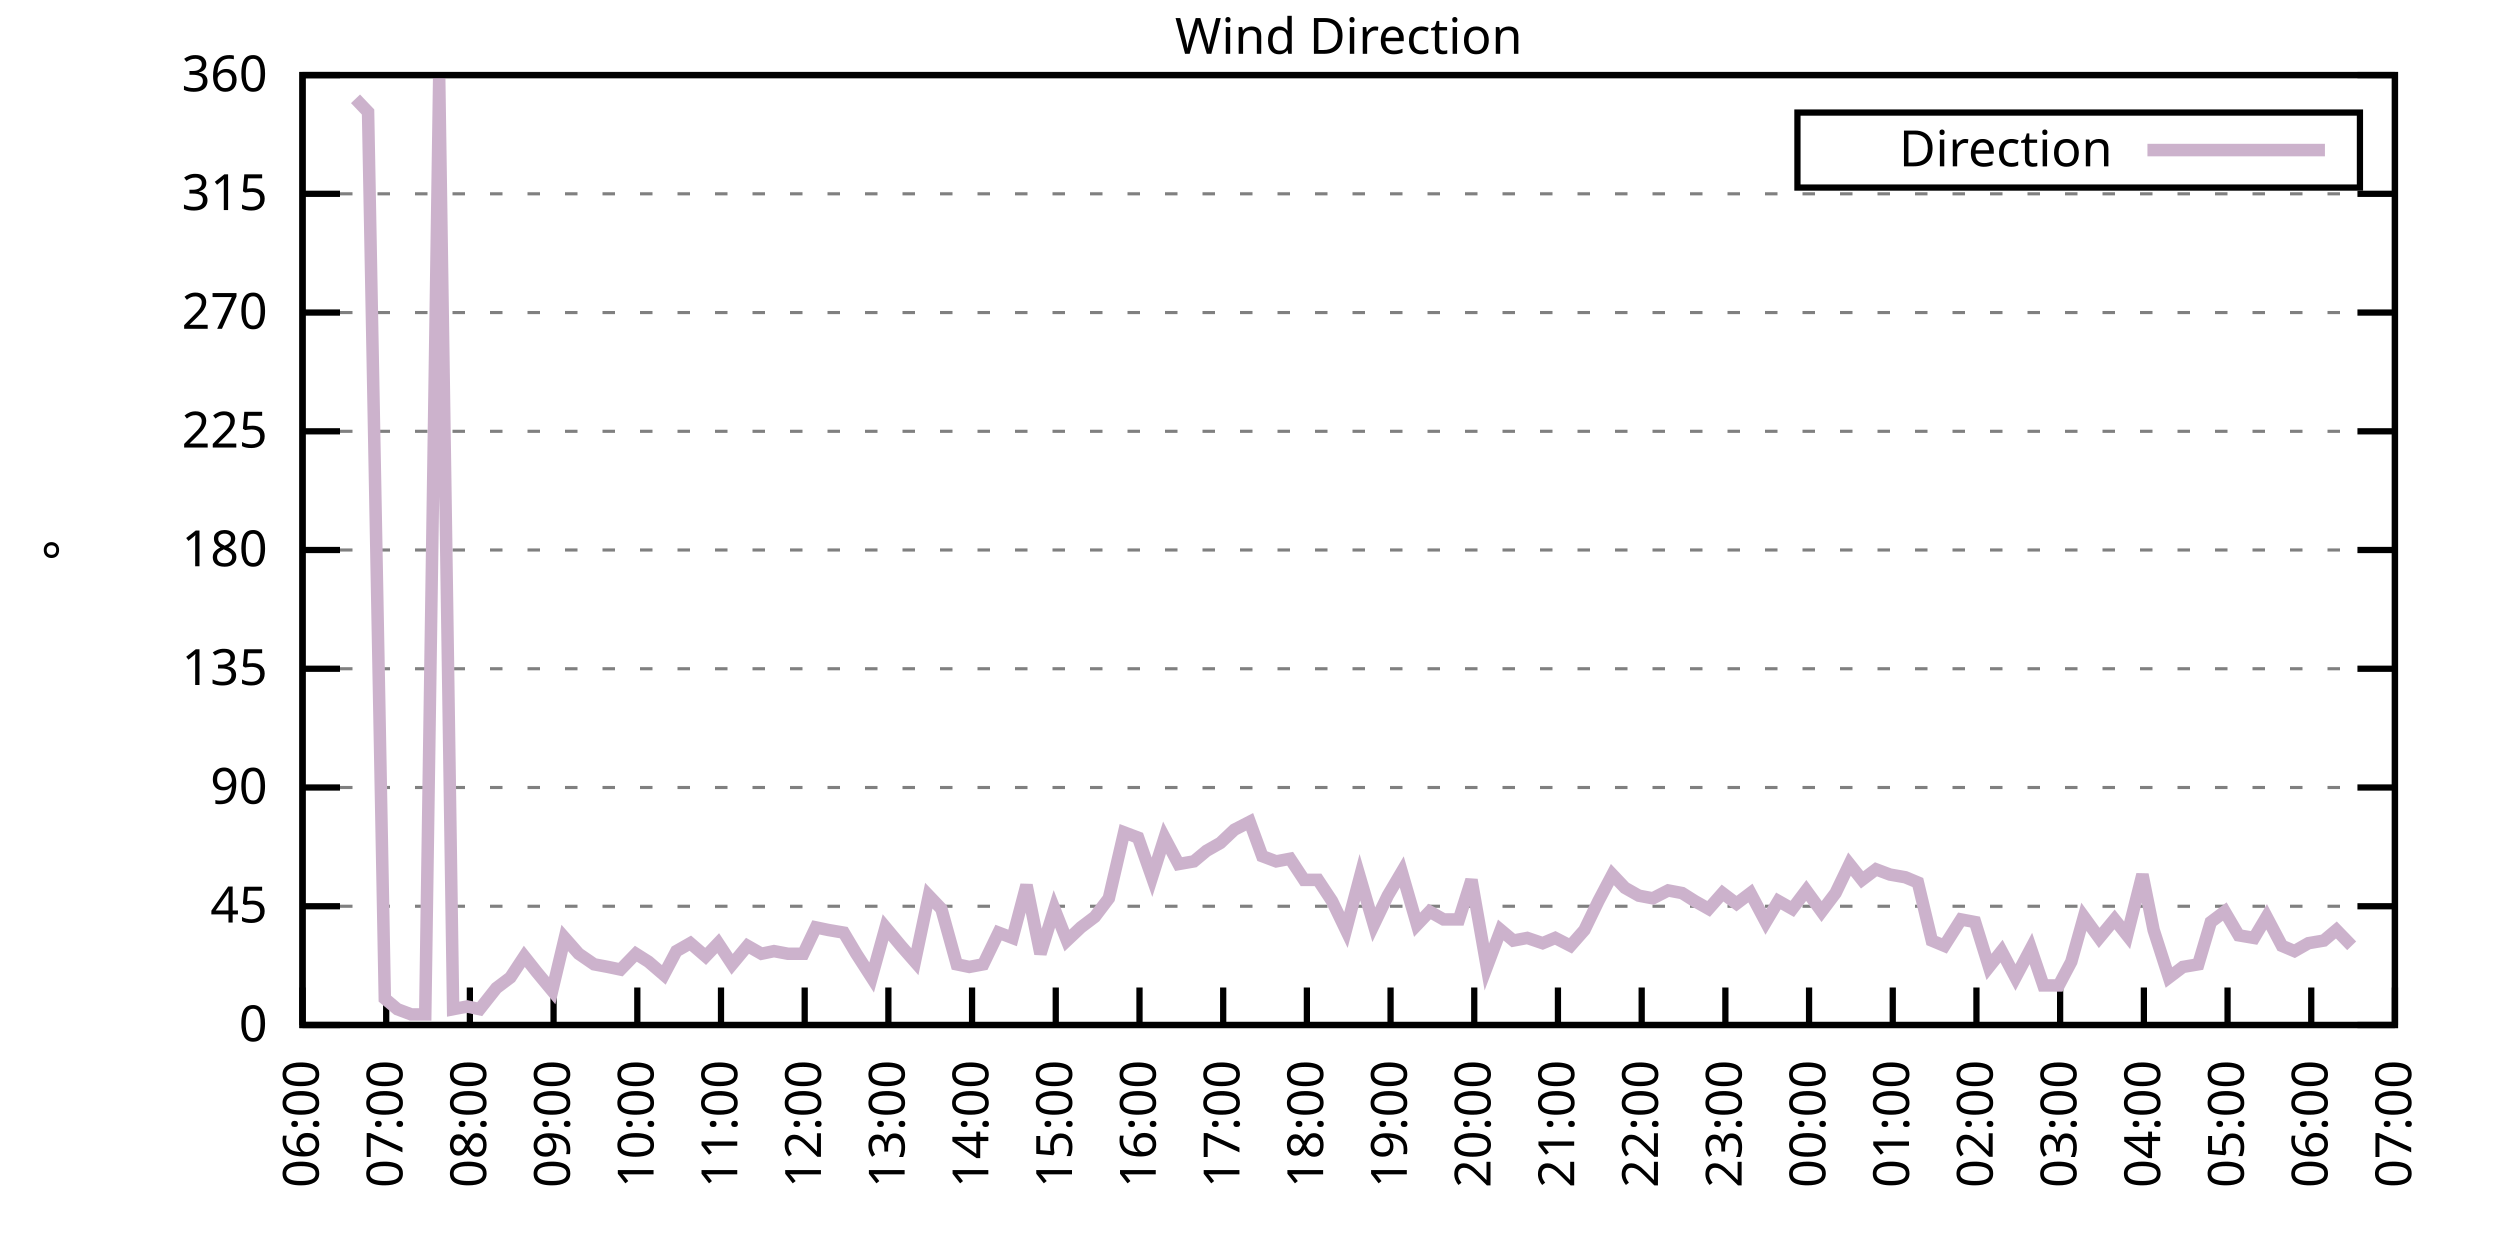
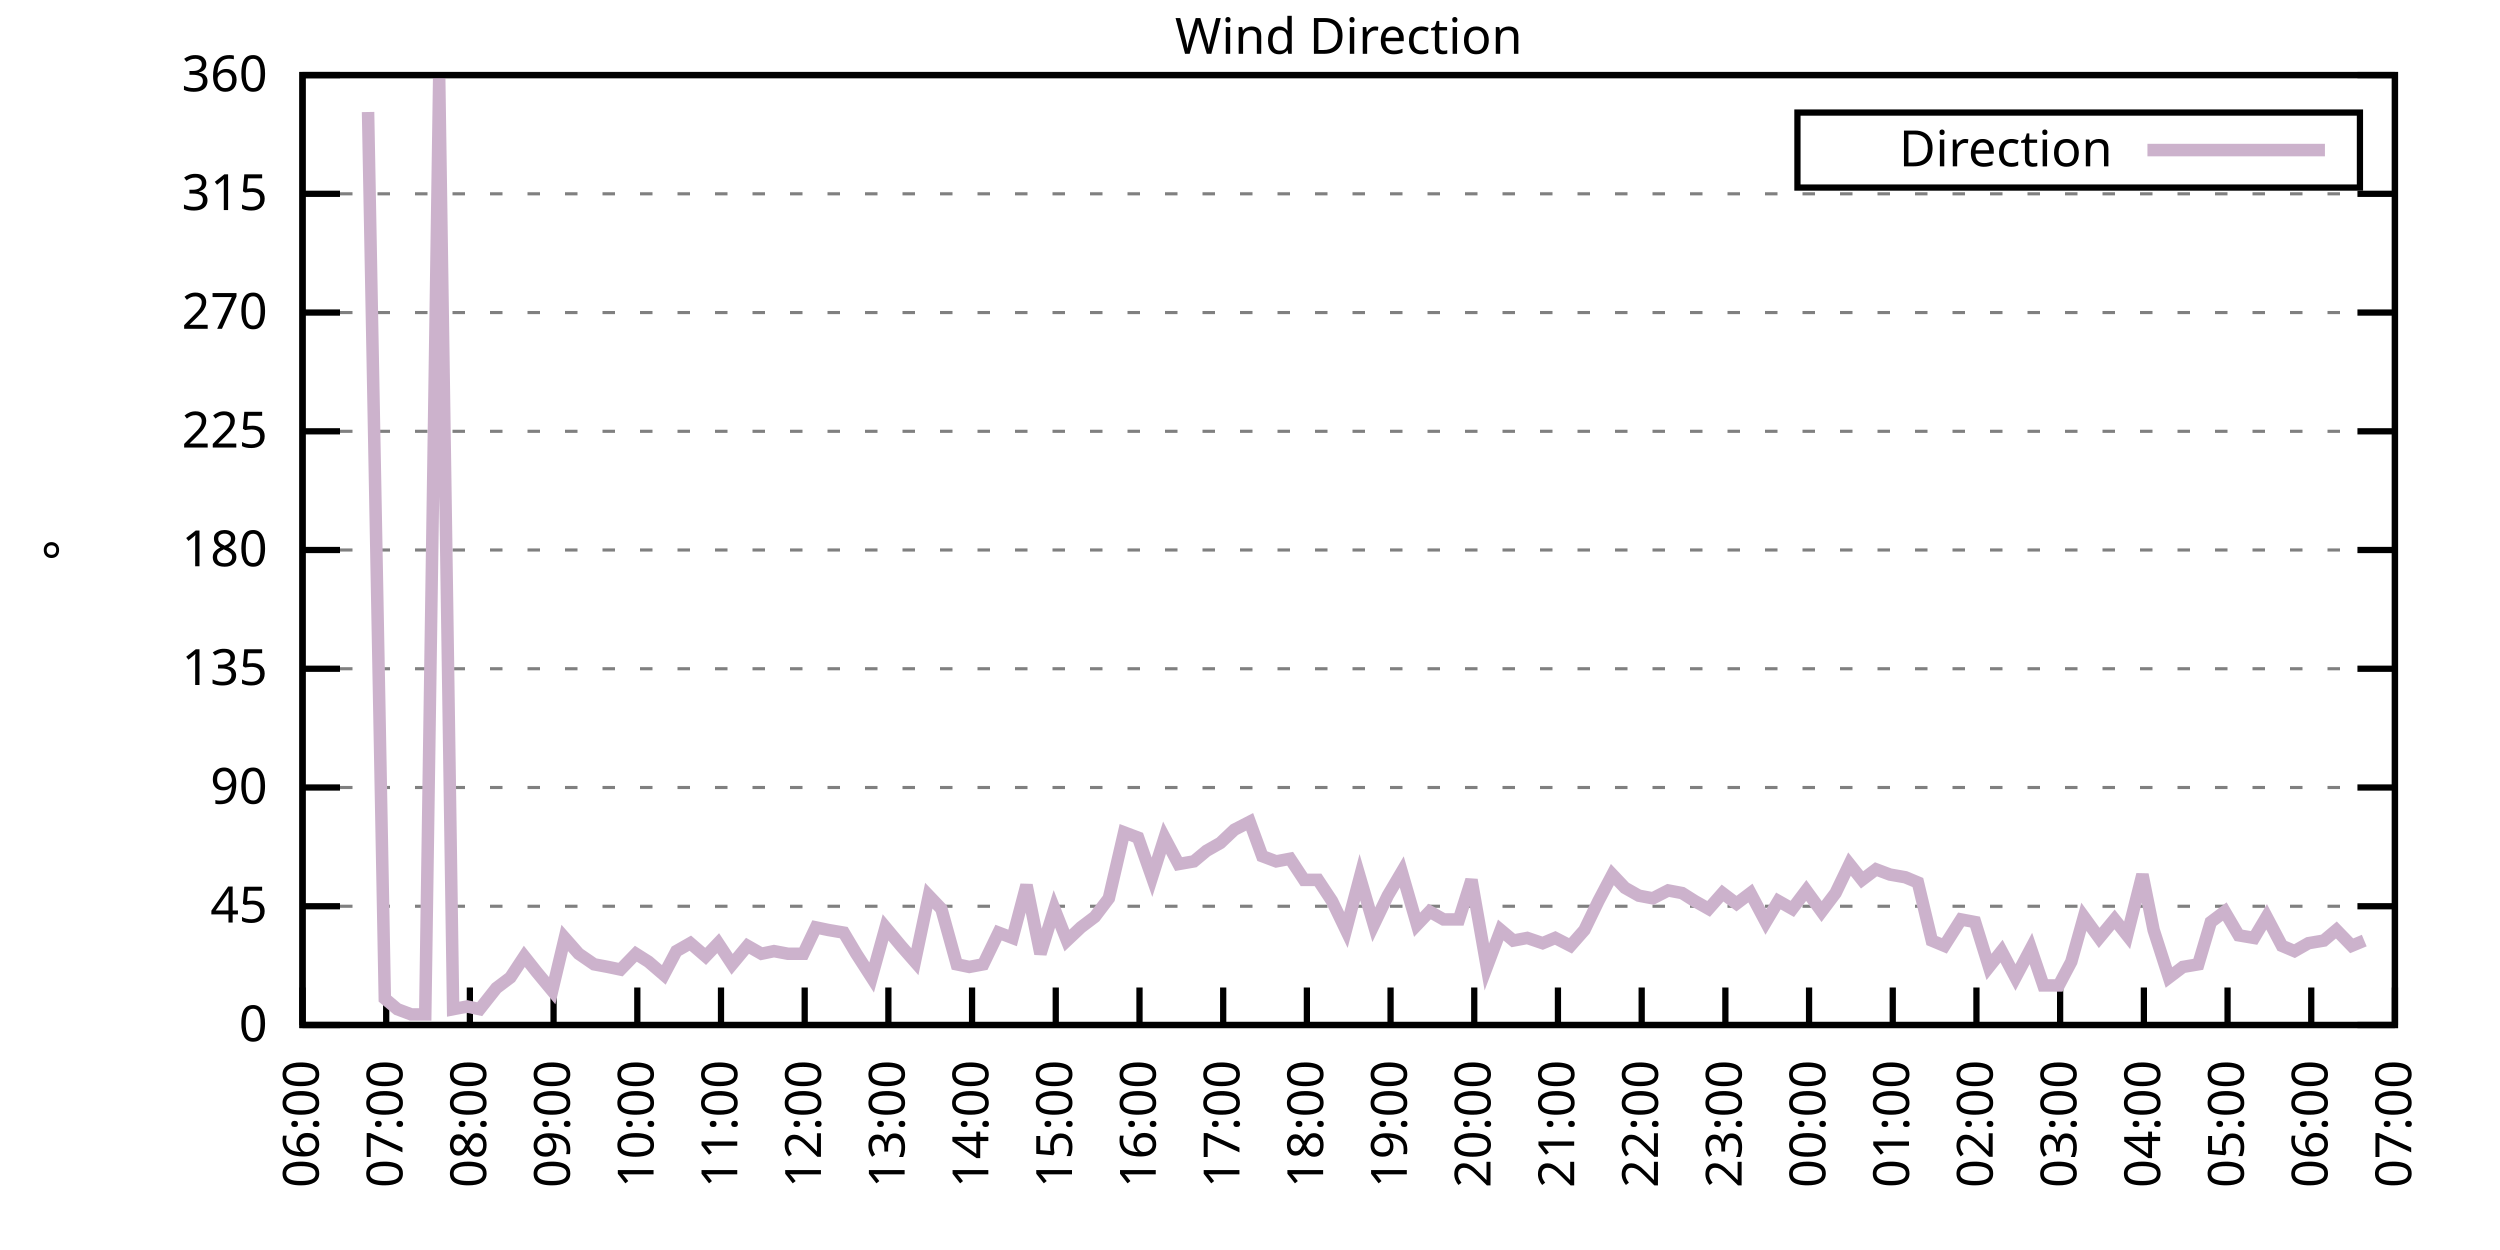
<svg xmlns="http://www.w3.org/2000/svg" xmlns:xlink="http://www.w3.org/1999/xlink" width="400" height="200" viewBox="0 0 400 200">
  <g id="gnuplot_canvas">
    <rect x="0" y="0" width="400" height="200" fill="none" />
    <defs>
      <circle id="gpDot" r="0.5" stroke-width="0.5" stroke="currentColor" />
      <path id="gpPt0" stroke-width="0.333" stroke="currentColor" d="M-1,0 h2 M0,-1 v2" />
      <path id="gpPt1" stroke-width="0.333" stroke="currentColor" d="M-1,-1 L1,1 M1,-1 L-1,1" />
      <path id="gpPt2" stroke-width="0.333" stroke="currentColor" d="M-1,0 L1,0 M0,-1 L0,1 M-1,-1 L1,1 M-1,1 L1,-1" />
      <rect id="gpPt3" stroke-width="0.333" stroke="currentColor" x="-1" y="-1" width="2" height="2" />
      <rect id="gpPt4" stroke-width="0.333" stroke="currentColor" fill="currentColor" x="-1" y="-1" width="2" height="2" />
      <circle id="gpPt5" stroke-width="0.333" stroke="currentColor" cx="0" cy="0" r="1" />
      <use xlink:href="#gpPt5" id="gpPt6" fill="currentColor" stroke="none" />
      <path id="gpPt7" stroke-width="0.333" stroke="currentColor" d="M0,-1.33 L-1.33,0.67 L1.33,0.67 z" />
      <use xlink:href="#gpPt7" id="gpPt8" fill="currentColor" stroke="none" />
      <use xlink:href="#gpPt7" id="gpPt9" stroke="currentColor" transform="rotate(180)" />
      <use xlink:href="#gpPt9" id="gpPt10" fill="currentColor" stroke="none" />
      <use xlink:href="#gpPt3" id="gpPt11" stroke="currentColor" transform="rotate(45)" />
      <use xlink:href="#gpPt11" id="gpPt12" fill="currentColor" stroke="none" />
      <path id="gpPt13" stroke-width="0.333" stroke="currentColor" d="M0,1.330 L1.265,0.411 L0.782,-1.067 L-0.782,-1.076 L-1.265,0.411 z" />
      <use xlink:href="#gpPt13" id="gpPt14" fill="currentColor" stroke="none" />
      <filter id="textbox" filterUnits="objectBoundingBox" x="0" y="0" height="1" width="1">
        <feFlood flood-color="white" flood-opacity="1" result="bgnd" />
        <feComposite in="SourceGraphic" in2="bgnd" operator="atop" />
      </filter>
      <filter id="greybox" filterUnits="objectBoundingBox" x="0" y="0" height="1" width="1">
        <feFlood flood-color="lightgrey" flood-opacity="1" result="grey" />
        <feComposite in="SourceGraphic" in2="grey" operator="atop" />
      </filter>
    </defs>
    <g fill="none" color="white" stroke="currentColor" stroke-width="1.00" stroke-linecap="butt" stroke-linejoin="miter">
</g>
    <g fill="none" color="black" stroke="currentColor" stroke-width="1.00" stroke-linecap="butt" stroke-linejoin="miter">
      <g stroke="none" shape-rendering="crispEdges">
        <polygon fill="rgb(255, 255, 255)" points="48.40,164.00 383.18,164.00 383.18,12.02 48.40,12.02 " />
      </g>
    </g>
    <g fill="none" color="black" stroke="currentColor" stroke-width="1.00" stroke-linecap="butt" stroke-linejoin="miter">
</g>
    <g fill="none" color="black" stroke="black" stroke-width="0.50" stroke-linecap="butt" stroke-linejoin="miter">
</g>
    <g fill="none" color="gray" stroke="currentColor" stroke-width="0.50" stroke-linecap="butt" stroke-linejoin="miter">
      <path stroke="gray" stroke-dasharray="2,4" class="gridline" d="M48.40,164.00 L383.19,164.00  " />
    </g>
    <g fill="none" color="gray" stroke="gray" stroke-width="1.00" stroke-linecap="butt" stroke-linejoin="miter">
</g>
    <g fill="none" color="black" stroke="currentColor" stroke-width="1.00" stroke-linecap="butt" stroke-linejoin="miter">
      <path stroke="black" d="M48.40,164.00 L54.40,164.00 M383.19,164.00 L377.19,164.00  " />
      <g transform="translate(42.80,166.60)" stroke="none" fill="black" font-family="Sans" font-size="8.00" text-anchor="end">
        <text>
          <tspan font-family="Sans"> 0</tspan>
        </text>
      </g>
    </g>
    <g fill="none" color="black" stroke="currentColor" stroke-width="1.00" stroke-linecap="butt" stroke-linejoin="miter">
</g>
    <g fill="none" color="black" stroke="black" stroke-width="0.50" stroke-linecap="butt" stroke-linejoin="miter">
</g>
    <g fill="none" color="gray" stroke="currentColor" stroke-width="0.50" stroke-linecap="butt" stroke-linejoin="miter">
      <path stroke="gray" stroke-dasharray="2,4" class="gridline" d="M48.40,145.00 L383.19,145.00  " />
    </g>
    <g fill="none" color="gray" stroke="gray" stroke-width="1.00" stroke-linecap="butt" stroke-linejoin="miter">
</g>
    <g fill="none" color="black" stroke="currentColor" stroke-width="1.00" stroke-linecap="butt" stroke-linejoin="miter">
      <path stroke="black" d="M48.40,145.00 L54.40,145.00 M383.19,145.00 L377.19,145.00  " />
      <g transform="translate(42.80,147.60)" stroke="none" fill="black" font-family="Sans" font-size="8.00" text-anchor="end">
        <text>
          <tspan font-family="Sans"> 45</tspan>
        </text>
      </g>
    </g>
    <g fill="none" color="black" stroke="currentColor" stroke-width="1.00" stroke-linecap="butt" stroke-linejoin="miter">
</g>
    <g fill="none" color="black" stroke="black" stroke-width="0.50" stroke-linecap="butt" stroke-linejoin="miter">
</g>
    <g fill="none" color="gray" stroke="currentColor" stroke-width="0.50" stroke-linecap="butt" stroke-linejoin="miter">
      <path stroke="gray" stroke-dasharray="2,4" class="gridline" d="M48.40,126.00 L383.19,126.00  " />
    </g>
    <g fill="none" color="gray" stroke="gray" stroke-width="1.00" stroke-linecap="butt" stroke-linejoin="miter">
</g>
    <g fill="none" color="black" stroke="currentColor" stroke-width="1.00" stroke-linecap="butt" stroke-linejoin="miter">
      <path stroke="black" d="M48.40,126.00 L54.40,126.00 M383.19,126.00 L377.19,126.00  " />
      <g transform="translate(42.80,128.60)" stroke="none" fill="black" font-family="Sans" font-size="8.00" text-anchor="end">
        <text>
          <tspan font-family="Sans"> 90</tspan>
        </text>
      </g>
    </g>
    <g fill="none" color="black" stroke="currentColor" stroke-width="1.00" stroke-linecap="butt" stroke-linejoin="miter">
</g>
    <g fill="none" color="black" stroke="black" stroke-width="0.50" stroke-linecap="butt" stroke-linejoin="miter">
</g>
    <g fill="none" color="gray" stroke="currentColor" stroke-width="0.50" stroke-linecap="butt" stroke-linejoin="miter">
      <path stroke="gray" stroke-dasharray="2,4" class="gridline" d="M48.40,107.00 L383.19,107.00  " />
    </g>
    <g fill="none" color="gray" stroke="gray" stroke-width="1.00" stroke-linecap="butt" stroke-linejoin="miter">
</g>
    <g fill="none" color="black" stroke="currentColor" stroke-width="1.00" stroke-linecap="butt" stroke-linejoin="miter">
      <path stroke="black" d="M48.40,107.00 L54.40,107.00 M383.19,107.00 L377.19,107.00  " />
      <g transform="translate(42.80,109.60)" stroke="none" fill="black" font-family="Sans" font-size="8.00" text-anchor="end">
        <text>
          <tspan font-family="Sans"> 135</tspan>
        </text>
      </g>
    </g>
    <g fill="none" color="black" stroke="currentColor" stroke-width="1.00" stroke-linecap="butt" stroke-linejoin="miter">
</g>
    <g fill="none" color="black" stroke="black" stroke-width="0.50" stroke-linecap="butt" stroke-linejoin="miter">
</g>
    <g fill="none" color="gray" stroke="currentColor" stroke-width="0.50" stroke-linecap="butt" stroke-linejoin="miter">
      <path stroke="gray" stroke-dasharray="2,4" class="gridline" d="M48.40,88.00 L383.19,88.00  " />
    </g>
    <g fill="none" color="gray" stroke="gray" stroke-width="1.00" stroke-linecap="butt" stroke-linejoin="miter">
</g>
    <g fill="none" color="black" stroke="currentColor" stroke-width="1.00" stroke-linecap="butt" stroke-linejoin="miter">
      <path stroke="black" d="M48.40,88.00 L54.40,88.00 M383.19,88.00 L377.19,88.00  " />
      <g transform="translate(42.80,90.60)" stroke="none" fill="black" font-family="Sans" font-size="8.00" text-anchor="end">
        <text>
          <tspan font-family="Sans"> 180</tspan>
        </text>
      </g>
    </g>
    <g fill="none" color="black" stroke="currentColor" stroke-width="1.00" stroke-linecap="butt" stroke-linejoin="miter">
</g>
    <g fill="none" color="black" stroke="black" stroke-width="0.50" stroke-linecap="butt" stroke-linejoin="miter">
</g>
    <g fill="none" color="gray" stroke="currentColor" stroke-width="0.50" stroke-linecap="butt" stroke-linejoin="miter">
      <path stroke="gray" stroke-dasharray="2,4" class="gridline" d="M48.40,69.01 L383.19,69.01  " />
    </g>
    <g fill="none" color="gray" stroke="gray" stroke-width="1.00" stroke-linecap="butt" stroke-linejoin="miter">
</g>
    <g fill="none" color="black" stroke="currentColor" stroke-width="1.00" stroke-linecap="butt" stroke-linejoin="miter">
      <path stroke="black" d="M48.40,69.01 L54.40,69.01 M383.19,69.01 L377.19,69.01  " />
      <g transform="translate(42.80,71.61)" stroke="none" fill="black" font-family="Sans" font-size="8.00" text-anchor="end">
        <text>
          <tspan font-family="Sans"> 225</tspan>
        </text>
      </g>
    </g>
    <g fill="none" color="black" stroke="currentColor" stroke-width="1.00" stroke-linecap="butt" stroke-linejoin="miter">
</g>
    <g fill="none" color="black" stroke="black" stroke-width="0.50" stroke-linecap="butt" stroke-linejoin="miter">
</g>
    <g fill="none" color="gray" stroke="currentColor" stroke-width="0.50" stroke-linecap="butt" stroke-linejoin="miter">
      <path stroke="gray" stroke-dasharray="2,4" class="gridline" d="M48.40,50.01 L383.19,50.01  " />
    </g>
    <g fill="none" color="gray" stroke="gray" stroke-width="1.00" stroke-linecap="butt" stroke-linejoin="miter">
</g>
    <g fill="none" color="black" stroke="currentColor" stroke-width="1.00" stroke-linecap="butt" stroke-linejoin="miter">
      <path stroke="black" d="M48.40,50.01 L54.40,50.01 M383.19,50.01 L377.19,50.01  " />
      <g transform="translate(42.80,52.61)" stroke="none" fill="black" font-family="Sans" font-size="8.00" text-anchor="end">
        <text>
          <tspan font-family="Sans"> 270</tspan>
        </text>
      </g>
    </g>
    <g fill="none" color="black" stroke="currentColor" stroke-width="1.00" stroke-linecap="butt" stroke-linejoin="miter">
</g>
    <g fill="none" color="black" stroke="black" stroke-width="0.50" stroke-linecap="butt" stroke-linejoin="miter">
</g>
    <g fill="none" color="gray" stroke="currentColor" stroke-width="0.50" stroke-linecap="butt" stroke-linejoin="miter">
      <path stroke="gray" stroke-dasharray="2,4" class="gridline" d="M48.40,31.01 L383.19,31.01  " />
    </g>
    <g fill="none" color="gray" stroke="gray" stroke-width="1.00" stroke-linecap="butt" stroke-linejoin="miter">
</g>
    <g fill="none" color="black" stroke="currentColor" stroke-width="1.00" stroke-linecap="butt" stroke-linejoin="miter">
      <path stroke="black" d="M48.40,31.01 L54.40,31.01 M383.19,31.01 L377.19,31.01  " />
      <g transform="translate(42.80,33.61)" stroke="none" fill="black" font-family="Sans" font-size="8.00" text-anchor="end">
        <text>
          <tspan font-family="Sans"> 315</tspan>
        </text>
      </g>
    </g>
    <g fill="none" color="black" stroke="currentColor" stroke-width="1.00" stroke-linecap="butt" stroke-linejoin="miter">
</g>
    <g fill="none" color="black" stroke="black" stroke-width="0.50" stroke-linecap="butt" stroke-linejoin="miter">
</g>
    <g fill="none" color="gray" stroke="currentColor" stroke-width="0.50" stroke-linecap="butt" stroke-linejoin="miter">
      <path stroke="gray" stroke-dasharray="2,4" class="gridline" d="M48.40,12.01 L383.19,12.01  " />
    </g>
    <g fill="none" color="gray" stroke="gray" stroke-width="1.00" stroke-linecap="butt" stroke-linejoin="miter">
</g>
    <g fill="none" color="black" stroke="currentColor" stroke-width="1.00" stroke-linecap="butt" stroke-linejoin="miter">
      <path stroke="black" d="M48.40,12.01 L54.40,12.01 M383.19,12.01 L377.19,12.01  " />
      <g transform="translate(42.80,14.61)" stroke="none" fill="black" font-family="Sans" font-size="8.00" text-anchor="end">
        <text>
          <tspan font-family="Sans"> 360</tspan>
        </text>
      </g>
    </g>
    <g fill="none" color="black" stroke="currentColor" stroke-width="1.00" stroke-linecap="butt" stroke-linejoin="miter">
      <path stroke="black" d="M48.40,164.00 L48.40,158.00  " />
      <g transform="translate(51.00,169.60) rotate(270.00)" stroke="none" fill="black" font-family="Sans" font-size="8.00" text-anchor="end">
        <text>
          <tspan font-family="Sans">06:00</tspan>
        </text>
      </g>
    </g>
    <g fill="none" color="black" stroke="currentColor" stroke-width="1.00" stroke-linecap="butt" stroke-linejoin="miter">
      <path stroke="black" d="M61.79,164.00 L61.79,158.00  " />
      <g transform="translate(64.39,169.60) rotate(270.00)" stroke="none" fill="black" font-family="Sans" font-size="8.00" text-anchor="end">
        <text>
          <tspan font-family="Sans">07:00</tspan>
        </text>
      </g>
    </g>
    <g fill="none" color="black" stroke="currentColor" stroke-width="1.00" stroke-linecap="butt" stroke-linejoin="miter">
      <path stroke="black" d="M75.18,164.00 L75.18,158.00  " />
      <g transform="translate(77.78,169.60) rotate(270.00)" stroke="none" fill="black" font-family="Sans" font-size="8.00" text-anchor="end">
        <text>
          <tspan font-family="Sans">08:00</tspan>
        </text>
      </g>
    </g>
    <g fill="none" color="black" stroke="currentColor" stroke-width="1.00" stroke-linecap="butt" stroke-linejoin="miter">
      <path stroke="black" d="M88.57,164.00 L88.57,158.00  " />
      <g transform="translate(91.17,169.60) rotate(270.00)" stroke="none" fill="black" font-family="Sans" font-size="8.00" text-anchor="end">
        <text>
          <tspan font-family="Sans">09:00</tspan>
        </text>
      </g>
    </g>
    <g fill="none" color="black" stroke="currentColor" stroke-width="1.00" stroke-linecap="butt" stroke-linejoin="miter">
      <path stroke="black" d="M101.97,164.00 L101.97,158.00  " />
      <g transform="translate(104.57,169.60) rotate(270.00)" stroke="none" fill="black" font-family="Sans" font-size="8.00" text-anchor="end">
        <text>
          <tspan font-family="Sans">10:00</tspan>
        </text>
      </g>
    </g>
    <g fill="none" color="black" stroke="currentColor" stroke-width="1.00" stroke-linecap="butt" stroke-linejoin="miter">
      <path stroke="black" d="M115.36,164.00 L115.36,158.00  " />
      <g transform="translate(117.96,169.60) rotate(270.00)" stroke="none" fill="black" font-family="Sans" font-size="8.00" text-anchor="end">
        <text>
          <tspan font-family="Sans">11:00</tspan>
        </text>
      </g>
    </g>
    <g fill="none" color="black" stroke="currentColor" stroke-width="1.00" stroke-linecap="butt" stroke-linejoin="miter">
      <path stroke="black" d="M128.75,164.00 L128.75,158.00  " />
      <g transform="translate(131.35,169.60) rotate(270.00)" stroke="none" fill="black" font-family="Sans" font-size="8.00" text-anchor="end">
        <text>
          <tspan font-family="Sans">12:00</tspan>
        </text>
      </g>
    </g>
    <g fill="none" color="black" stroke="currentColor" stroke-width="1.00" stroke-linecap="butt" stroke-linejoin="miter">
      <path stroke="black" d="M142.14,164.00 L142.14,158.00  " />
      <g transform="translate(144.74,169.60) rotate(270.00)" stroke="none" fill="black" font-family="Sans" font-size="8.00" text-anchor="end">
        <text>
          <tspan font-family="Sans">13:00</tspan>
        </text>
      </g>
    </g>
    <g fill="none" color="black" stroke="currentColor" stroke-width="1.00" stroke-linecap="butt" stroke-linejoin="miter">
      <path stroke="black" d="M155.53,164.00 L155.53,158.00  " />
      <g transform="translate(158.13,169.60) rotate(270.00)" stroke="none" fill="black" font-family="Sans" font-size="8.00" text-anchor="end">
        <text>
          <tspan font-family="Sans">14:00</tspan>
        </text>
      </g>
    </g>
    <g fill="none" color="black" stroke="currentColor" stroke-width="1.00" stroke-linecap="butt" stroke-linejoin="miter">
      <path stroke="black" d="M168.92,164.00 L168.92,158.00  " />
      <g transform="translate(171.52,169.60) rotate(270.00)" stroke="none" fill="black" font-family="Sans" font-size="8.00" text-anchor="end">
        <text>
          <tspan font-family="Sans">15:00</tspan>
        </text>
      </g>
    </g>
    <g fill="none" color="black" stroke="currentColor" stroke-width="1.00" stroke-linecap="butt" stroke-linejoin="miter">
      <path stroke="black" d="M182.32,164.00 L182.32,158.00  " />
      <g transform="translate(184.92,169.60) rotate(270.00)" stroke="none" fill="black" font-family="Sans" font-size="8.00" text-anchor="end">
        <text>
          <tspan font-family="Sans">16:00</tspan>
        </text>
      </g>
    </g>
    <g fill="none" color="black" stroke="currentColor" stroke-width="1.00" stroke-linecap="butt" stroke-linejoin="miter">
      <path stroke="black" d="M195.71,164.00 L195.71,158.00  " />
      <g transform="translate(198.31,169.60) rotate(270.00)" stroke="none" fill="black" font-family="Sans" font-size="8.00" text-anchor="end">
        <text>
          <tspan font-family="Sans">17:00</tspan>
        </text>
      </g>
    </g>
    <g fill="none" color="black" stroke="currentColor" stroke-width="1.00" stroke-linecap="butt" stroke-linejoin="miter">
      <path stroke="black" d="M209.10,164.00 L209.10,158.00  " />
      <g transform="translate(211.70,169.60) rotate(270.00)" stroke="none" fill="black" font-family="Sans" font-size="8.00" text-anchor="end">
        <text>
          <tspan font-family="Sans">18:00</tspan>
        </text>
      </g>
    </g>
    <g fill="none" color="black" stroke="currentColor" stroke-width="1.00" stroke-linecap="butt" stroke-linejoin="miter">
      <path stroke="black" d="M222.49,164.00 L222.49,158.00  " />
      <g transform="translate(225.09,169.60) rotate(270.00)" stroke="none" fill="black" font-family="Sans" font-size="8.00" text-anchor="end">
        <text>
          <tspan font-family="Sans">19:00</tspan>
        </text>
      </g>
    </g>
    <g fill="none" color="black" stroke="currentColor" stroke-width="1.00" stroke-linecap="butt" stroke-linejoin="miter">
      <path stroke="black" d="M235.88,164.00 L235.88,158.00  " />
      <g transform="translate(238.48,169.60) rotate(270.00)" stroke="none" fill="black" font-family="Sans" font-size="8.00" text-anchor="end">
        <text>
          <tspan font-family="Sans">20:00</tspan>
        </text>
      </g>
    </g>
    <g fill="none" color="black" stroke="currentColor" stroke-width="1.00" stroke-linecap="butt" stroke-linejoin="miter">
      <path stroke="black" d="M249.27,164.00 L249.27,158.00  " />
      <g transform="translate(251.87,169.60) rotate(270.00)" stroke="none" fill="black" font-family="Sans" font-size="8.00" text-anchor="end">
        <text>
          <tspan font-family="Sans">21:00</tspan>
        </text>
      </g>
    </g>
    <g fill="none" color="black" stroke="currentColor" stroke-width="1.00" stroke-linecap="butt" stroke-linejoin="miter">
      <path stroke="black" d="M262.67,164.00 L262.67,158.00  " />
      <g transform="translate(265.27,169.60) rotate(270.00)" stroke="none" fill="black" font-family="Sans" font-size="8.00" text-anchor="end">
        <text>
          <tspan font-family="Sans">22:00</tspan>
        </text>
      </g>
    </g>
    <g fill="none" color="black" stroke="currentColor" stroke-width="1.00" stroke-linecap="butt" stroke-linejoin="miter">
      <path stroke="black" d="M276.06,164.00 L276.06,158.00  " />
      <g transform="translate(278.66,169.60) rotate(270.00)" stroke="none" fill="black" font-family="Sans" font-size="8.00" text-anchor="end">
        <text>
          <tspan font-family="Sans">23:00</tspan>
        </text>
      </g>
    </g>
    <g fill="none" color="black" stroke="currentColor" stroke-width="1.00" stroke-linecap="butt" stroke-linejoin="miter">
      <path stroke="black" d="M289.45,164.00 L289.45,158.00  " />
      <g transform="translate(292.05,169.60) rotate(270.00)" stroke="none" fill="black" font-family="Sans" font-size="8.00" text-anchor="end">
        <text>
          <tspan font-family="Sans">00:00</tspan>
        </text>
      </g>
    </g>
    <g fill="none" color="black" stroke="currentColor" stroke-width="1.00" stroke-linecap="butt" stroke-linejoin="miter">
      <path stroke="black" d="M302.84,164.00 L302.84,158.00  " />
      <g transform="translate(305.44,169.60) rotate(270.00)" stroke="none" fill="black" font-family="Sans" font-size="8.00" text-anchor="end">
        <text>
          <tspan font-family="Sans">01:00</tspan>
        </text>
      </g>
    </g>
    <g fill="none" color="black" stroke="currentColor" stroke-width="1.00" stroke-linecap="butt" stroke-linejoin="miter">
      <path stroke="black" d="M316.23,164.00 L316.23,158.00  " />
      <g transform="translate(318.83,169.60) rotate(270.00)" stroke="none" fill="black" font-family="Sans" font-size="8.00" text-anchor="end">
        <text>
          <tspan font-family="Sans">02:00</tspan>
        </text>
      </g>
    </g>
    <g fill="none" color="black" stroke="currentColor" stroke-width="1.00" stroke-linecap="butt" stroke-linejoin="miter">
      <path stroke="black" d="M329.62,164.00 L329.62,158.00  " />
      <g transform="translate(332.22,169.60) rotate(270.00)" stroke="none" fill="black" font-family="Sans" font-size="8.00" text-anchor="end">
        <text>
          <tspan font-family="Sans">03:00</tspan>
        </text>
      </g>
    </g>
    <g fill="none" color="black" stroke="currentColor" stroke-width="1.00" stroke-linecap="butt" stroke-linejoin="miter">
      <path stroke="black" d="M343.02,164.00 L343.02,158.00  " />
      <g transform="translate(345.62,169.60) rotate(270.00)" stroke="none" fill="black" font-family="Sans" font-size="8.00" text-anchor="end">
        <text>
          <tspan font-family="Sans">04:00</tspan>
        </text>
      </g>
    </g>
    <g fill="none" color="black" stroke="currentColor" stroke-width="1.00" stroke-linecap="butt" stroke-linejoin="miter">
      <path stroke="black" d="M356.41,164.00 L356.41,158.00  " />
      <g transform="translate(359.01,169.60) rotate(270.00)" stroke="none" fill="black" font-family="Sans" font-size="8.00" text-anchor="end">
        <text>
          <tspan font-family="Sans">05:00</tspan>
        </text>
      </g>
    </g>
    <g fill="none" color="black" stroke="currentColor" stroke-width="1.00" stroke-linecap="butt" stroke-linejoin="miter">
      <path stroke="black" d="M369.80,164.00 L369.80,158.00  " />
      <g transform="translate(372.40,169.60) rotate(270.00)" stroke="none" fill="black" font-family="Sans" font-size="8.00" text-anchor="end">
        <text>
          <tspan font-family="Sans">06:00</tspan>
        </text>
      </g>
    </g>
    <g fill="none" color="black" stroke="currentColor" stroke-width="1.00" stroke-linecap="butt" stroke-linejoin="miter">
      <path stroke="black" d="M383.19,164.00 L383.19,158.00  " />
      <g transform="translate(385.79,169.60) rotate(270.00)" stroke="none" fill="black" font-family="Sans" font-size="8.00" text-anchor="end">
        <text>
          <tspan font-family="Sans">07:00</tspan>
        </text>
      </g>
    </g>
    <g fill="none" color="black" stroke="currentColor" stroke-width="1.00" stroke-linecap="butt" stroke-linejoin="miter">
</g>
    <g fill="none" color="black" stroke="currentColor" stroke-width="1.00" stroke-linecap="butt" stroke-linejoin="miter">
      <path stroke="black" d="M48.40,12.01 L48.40,164.00 L383.19,164.00 L383.19,12.01 L48.40,12.01 Z  " />
    </g>
    <g fill="none" color="black" stroke="currentColor" stroke-width="1.00" stroke-linecap="butt" stroke-linejoin="miter">
</g>
    <g fill="none" color="black" stroke="currentColor" stroke-width="1.00" stroke-linecap="butt" stroke-linejoin="miter">
      <path stroke="black" d="M287.59,30.01 L287.59,18.01 L377.59,18.01 L377.59,30.01 L287.59,30.01 Z  " />
    </g>
    <g id="Wind_direction_plot_1">
      <g fill="none" color="white" stroke="black" stroke-width="2.00" stroke-linecap="butt" stroke-linejoin="miter">
</g>
      <g fill="none" color="black" stroke="currentColor" stroke-width="2.00" stroke-linecap="butt" stroke-linejoin="miter">
        <g transform="translate(337.99,26.61)" stroke="none" fill="black" font-family="Sans" font-size="8.00" text-anchor="end">
          <text>
            <tspan font-family="Sans">Direction</tspan>
          </text>
        </g>
      </g>
      <g fill="none" color="black" stroke="currentColor" stroke-width="2.00" stroke-linecap="butt" stroke-linejoin="miter">
-         <path stroke="rgb(204, 178, 204)" d="M343.59,24.01 L371.99,24.01 M56.88,15.81 L58.89,17.92 L61.57,159.78 L63.58,161.47 L65.81,162.31 L68.04,162.31   L70.27,12.43 L72.50,161.47 L74.74,161.04 L76.75,161.47 L79.42,158.09 L81.66,156.40 L83.89,153.02 L85.90,155.56   L88.35,158.51 L90.36,150.07 L92.59,152.60 L95.05,154.29 L97.28,154.71 L99.29,155.13 L101.74,152.60 L103.75,153.87   L106.21,155.98 L108.22,152.18 L110.45,150.91 L112.90,153.02 L114.91,150.91 L117.14,154.29 L119.60,151.33 L121.83,152.60   L123.84,152.18 L126.07,152.60 L128.53,152.60 L130.54,148.38 L132.54,148.80 L135.00,149.22 L137.01,152.60 L139.46,156.40   L141.69,148.38 L144.15,151.33 L146.38,153.87 L148.61,143.31 L150.62,145.42 L153.08,154.29 L155.09,154.71 L157.32,154.29   L159.77,149.22 L162.01,150.07 L164.24,141.62 L166.47,152.60 L168.70,145.42 L170.71,150.49 L172.94,148.38 L175.17,146.69   L177.41,143.73 L179.86,133.18 L182.09,134.02 L184.32,140.36 L186.33,134.02 L188.57,138.25 L191.02,137.82 L193.03,136.14   L195.26,134.87 L197.49,132.76 L199.95,131.49 L201.96,136.98 L204.19,137.82 L206.42,137.40 L208.65,140.78 L210.88,140.78   L213.12,144.16 L215.35,148.80 L217.58,140.36 L219.81,147.96 L222.04,143.31 L224.28,139.51 L226.73,147.96 L228.74,145.85   L230.97,147.11 L233.43,147.11 L235.44,140.78 L237.89,154.71 L240.12,148.80 L242.13,150.49 L244.36,150.07 L246.82,150.91   L248.83,150.07 L251.28,151.33 L253.51,148.80 L255.75,144.16 L257.98,139.93 L259.99,142.05 L262.22,143.31 L264.45,143.73   L266.91,142.47 L269.14,142.89 L271.15,144.16 L273.38,145.42 L275.61,142.89 L277.84,144.58 L280.07,142.89 L282.53,147.53   L284.54,144.16 L286.77,145.42 L289.00,142.47 L291.46,145.85 L293.69,142.89 L295.92,138.25 L297.93,140.78 L300.16,139.09   L302.39,139.93 L304.85,140.36 L306.86,141.20 L309.09,150.49 L311.10,151.33 L313.78,147.11 L316.01,147.53 L318.24,154.71   L320.25,152.18 L322.48,156.40 L324.94,151.76 L326.95,157.67 L329.40,157.67 L331.41,153.87 L333.42,146.69 L335.87,150.07   L338.33,147.11 L340.34,149.65 L342.79,139.93 L344.58,148.80 L347.03,156.40 L349.26,154.71 L351.72,154.29 L353.73,147.53   L355.96,145.85 L358.19,149.65 L360.65,150.07 L362.66,146.69 L365.11,151.33 L367.12,152.18 L369.35,150.91 L371.81,150.49   L373.82,148.80 L376.27,151.33  " />
+         <path stroke="rgb(204, 178, 204)" d="M343.59,24.01 L371.99,24.01 M58.89,17.92 L61.57,159.78 L63.58,161.47 L65.81,162.31 L68.04,162.31 L70.27,12.43   L72.50,161.47 L74.74,161.04 L76.75,161.47 L79.42,158.09 L81.66,156.40 L83.89,153.02 L85.90,155.56 L88.35,158.51   L90.36,150.07 L92.59,152.60 L95.05,154.29 L97.28,154.71 L99.29,155.13 L101.74,152.60 L103.75,153.87 L106.21,155.98   L108.22,152.18 L110.45,150.91 L112.90,153.02 L114.91,150.91 L117.14,154.29 L119.60,151.33 L121.83,152.60 L123.84,152.18   L126.07,152.60 L128.53,152.60 L130.54,148.38 L132.54,148.80 L135.00,149.22 L137.01,152.60 L139.46,156.40 L141.69,148.38   L144.15,151.33 L146.38,153.87 L148.61,143.31 L150.62,145.42 L153.08,154.29 L155.09,154.71 L157.32,154.29 L159.77,149.22   L162.01,150.07 L164.24,141.62 L166.47,152.60 L168.70,145.42 L170.71,150.49 L172.94,148.38 L175.17,146.69 L177.41,143.73   L179.86,133.18 L182.09,134.02 L184.32,140.36 L186.33,134.02 L188.57,138.25 L191.02,137.82 L193.03,136.14 L195.26,134.87   L197.49,132.76 L199.95,131.49 L201.96,136.98 L204.19,137.82 L206.42,137.40 L208.65,140.78 L210.88,140.78 L213.12,144.16   L215.35,148.80 L217.58,140.36 L219.81,147.96 L222.04,143.31 L224.28,139.51 L226.73,147.96 L228.74,145.85 L230.97,147.11   L233.43,147.11 L235.44,140.78 L237.89,154.71 L240.12,148.80 L242.13,150.49 L244.36,150.07 L246.82,150.91 L248.83,150.07   L251.28,151.33 L253.51,148.80 L255.75,144.16 L257.98,139.93 L259.99,142.05 L262.22,143.31 L264.45,143.73 L266.91,142.47   L269.14,142.89 L271.15,144.16 L273.38,145.42 L275.61,142.89 L277.84,144.58 L280.07,142.89 L282.53,147.53 L284.54,144.16   L286.77,145.42 L289.00,142.47 L291.46,145.85 L293.69,142.89 L295.92,138.25 L297.93,140.78 L300.16,139.09 L302.39,139.93   L304.85,140.36 L306.86,141.20 L309.09,150.49 L311.10,151.33 L313.78,147.11 L316.01,147.53 L318.24,154.71 L320.25,152.18   L322.48,156.40 L324.94,151.76 L326.95,157.67 L329.40,157.67 L331.41,153.87 L333.42,146.69 L335.87,150.07 L338.33,147.11   L340.34,149.65 L342.79,139.93 L344.58,148.80 L347.03,156.40 L349.26,154.71 L351.72,154.29 L353.73,147.53 L355.96,145.85   L358.19,149.65 L360.65,150.07 L362.66,146.69 L365.11,151.33 L367.12,152.18 L369.35,150.91 L371.81,150.49 L373.82,148.80   L376.27,151.33 L378.28,150.49  " />
      </g>
    </g>
    <g fill="none" color="black" stroke="currentColor" stroke-width="2.00" stroke-linecap="butt" stroke-linejoin="miter">
</g>
    <g fill="none" color="black" stroke="black" stroke-width="1.00" stroke-linecap="butt" stroke-linejoin="miter">
</g>
    <g fill="none" color="black" stroke="currentColor" stroke-width="1.00" stroke-linecap="butt" stroke-linejoin="miter">
      <path stroke="black" d="M48.40,12.01 L48.40,164.00 L383.19,164.00 L383.19,12.01 L48.40,12.01 Z  " />
      <g transform="translate(12.80,88.01) rotate(270.00)" stroke="none" fill="black" font-family="Sans" font-size="8.00" text-anchor="middle">
        <text>
          <tspan font-family="Sans">°</tspan>
        </text>
      </g>
    </g>
    <g fill="none" color="black" stroke="currentColor" stroke-width="1.00" stroke-linecap="butt" stroke-linejoin="miter">
</g>
    <g fill="none" color="black" stroke="currentColor" stroke-width="1.00" stroke-linecap="butt" stroke-linejoin="miter">
      <g transform="translate(215.79,8.61)" stroke="none" fill="black" font-family="Sans" font-size="8.00" text-anchor="middle">
        <text>
          <tspan font-family="Sans">Wind Direction</tspan>
        </text>
      </g>
    </g>
    <g fill="none" color="black" stroke="currentColor" stroke-width="1.00" stroke-linecap="butt" stroke-linejoin="miter">
</g>
  </g>
</svg>
